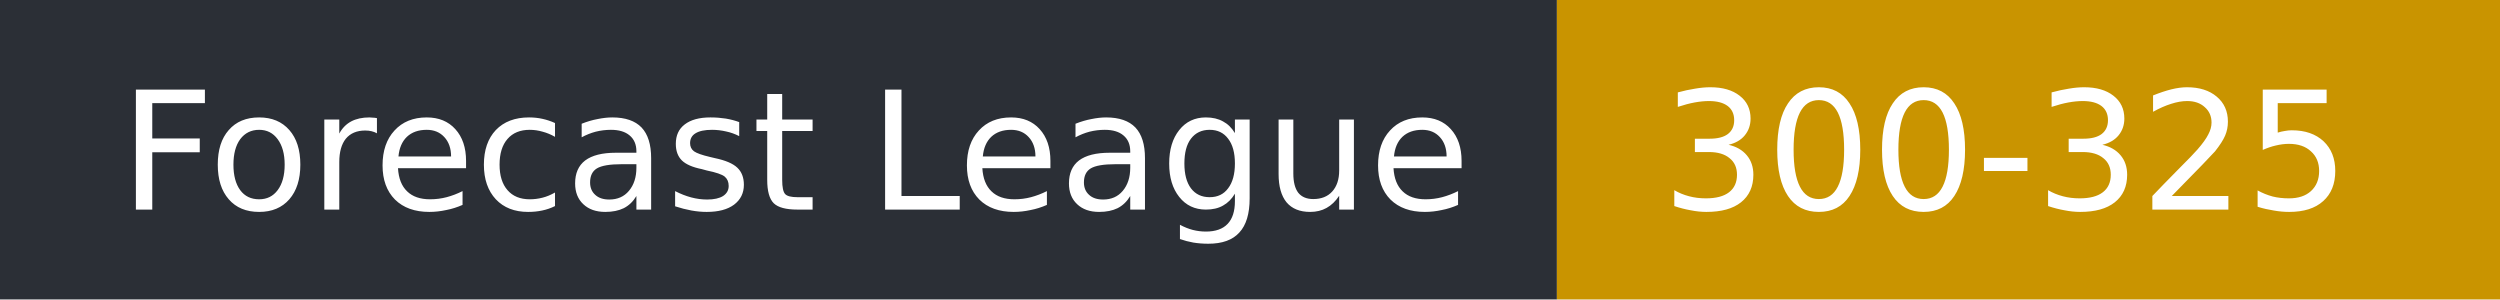
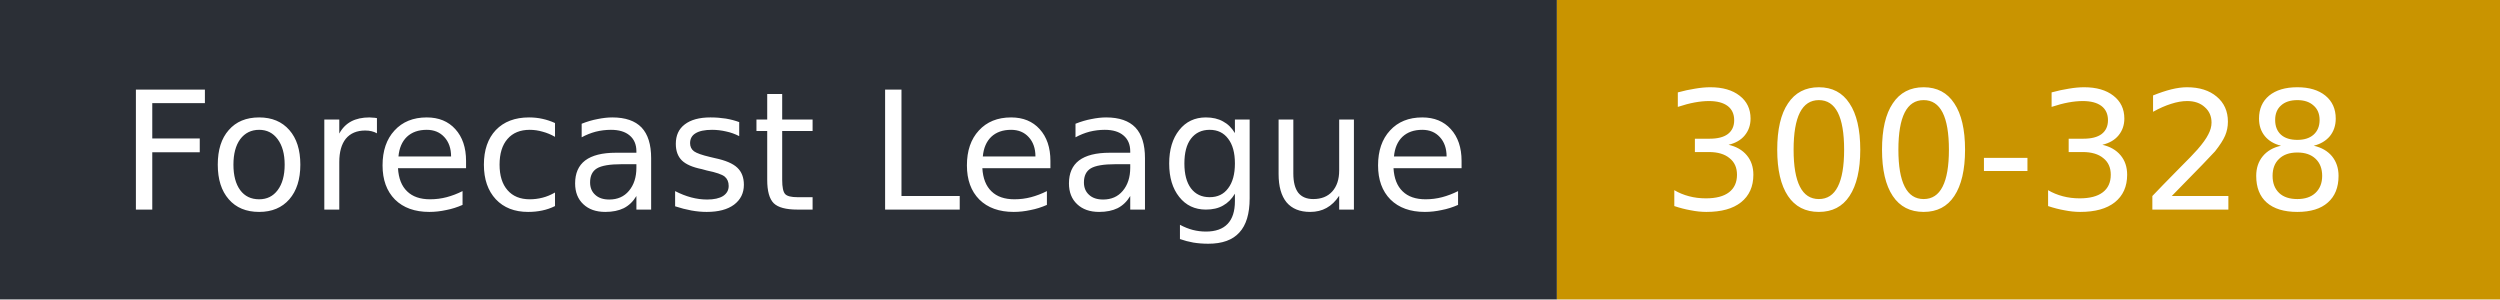
- <svg xmlns="http://www.w3.org/2000/svg" width="167" height="20" role="img" aria-label="Forecast League: 300-325">
+ <svg xmlns="http://www.w3.org/2000/svg" width="167" height="20" role="img" aria-label="Forecast League: 300-328">
  <rect width="104" height="20" fill="#2b2f36" />
  <rect x="104" width="63" height="20" fill="#c99400" />
  <g fill="#fff" font-family="Verdana,DejaVu Sans,sans-serif" font-size="11">
    <text x="8" y="14">Forecast League</text>
-     <text x="111" y="14">300-325</text>
+     <text x="111" y="14">300-328</text>
  </g>
</svg>
